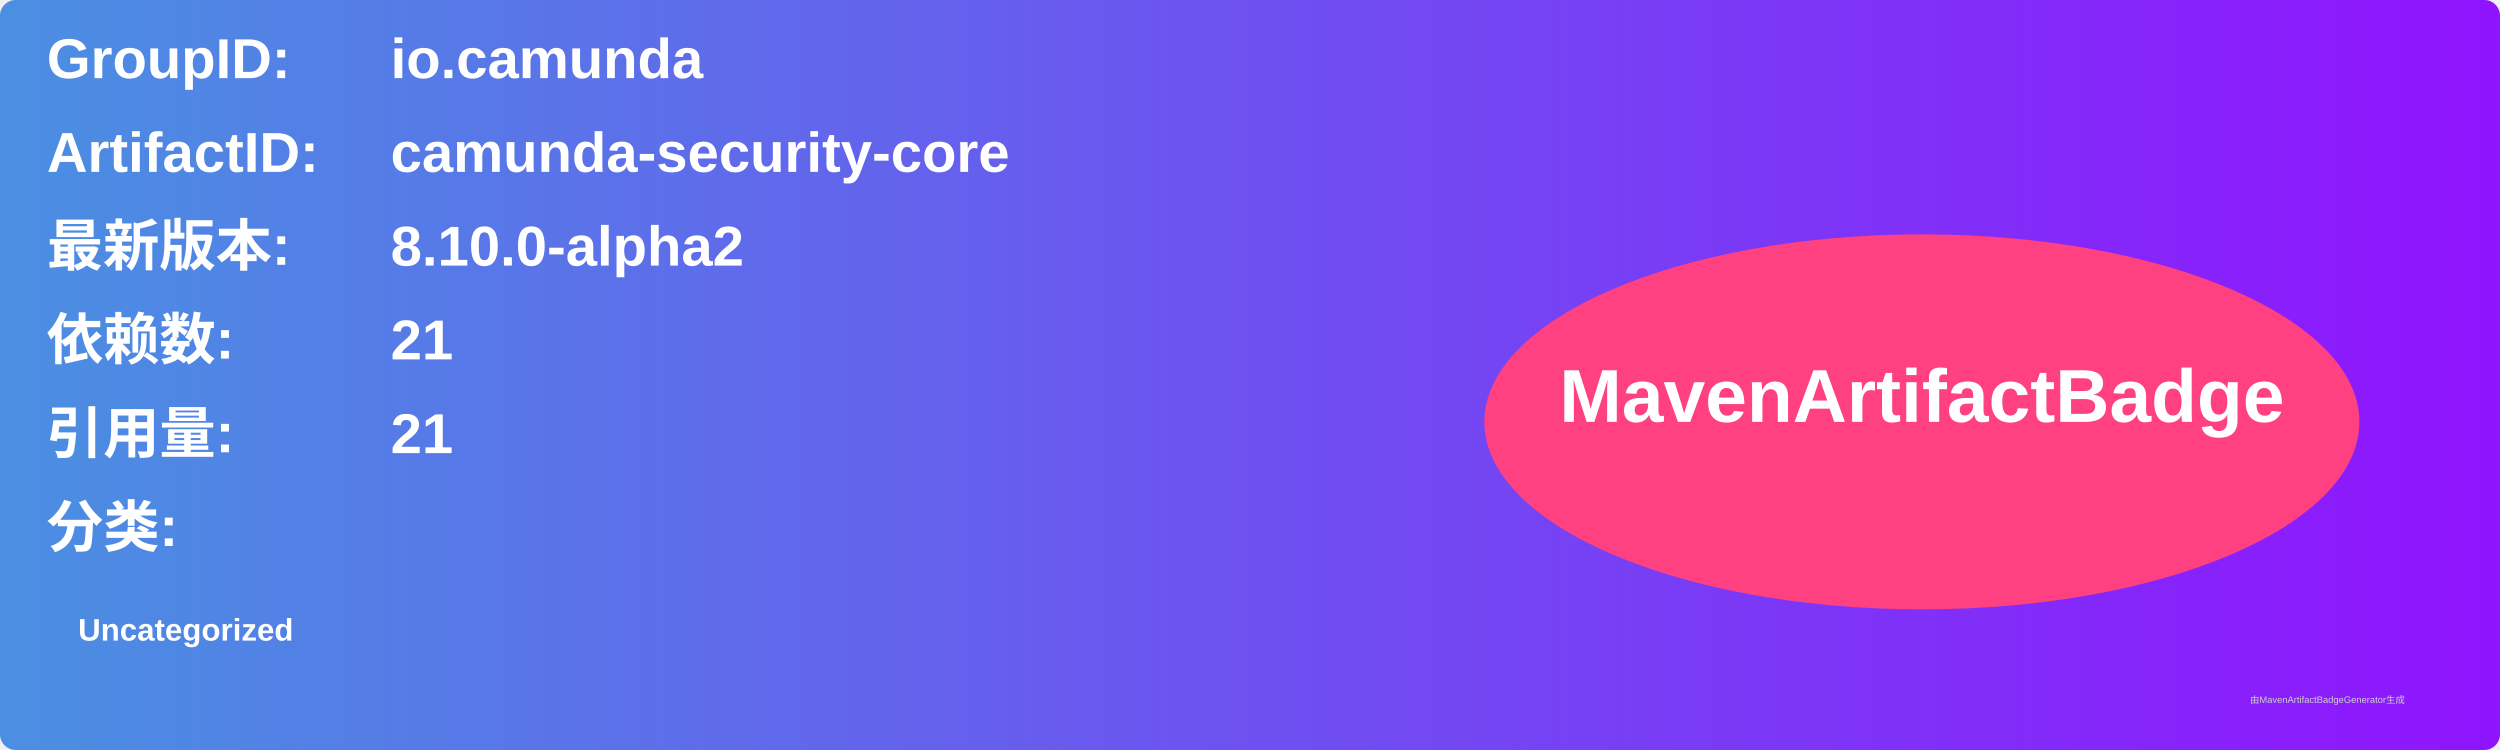
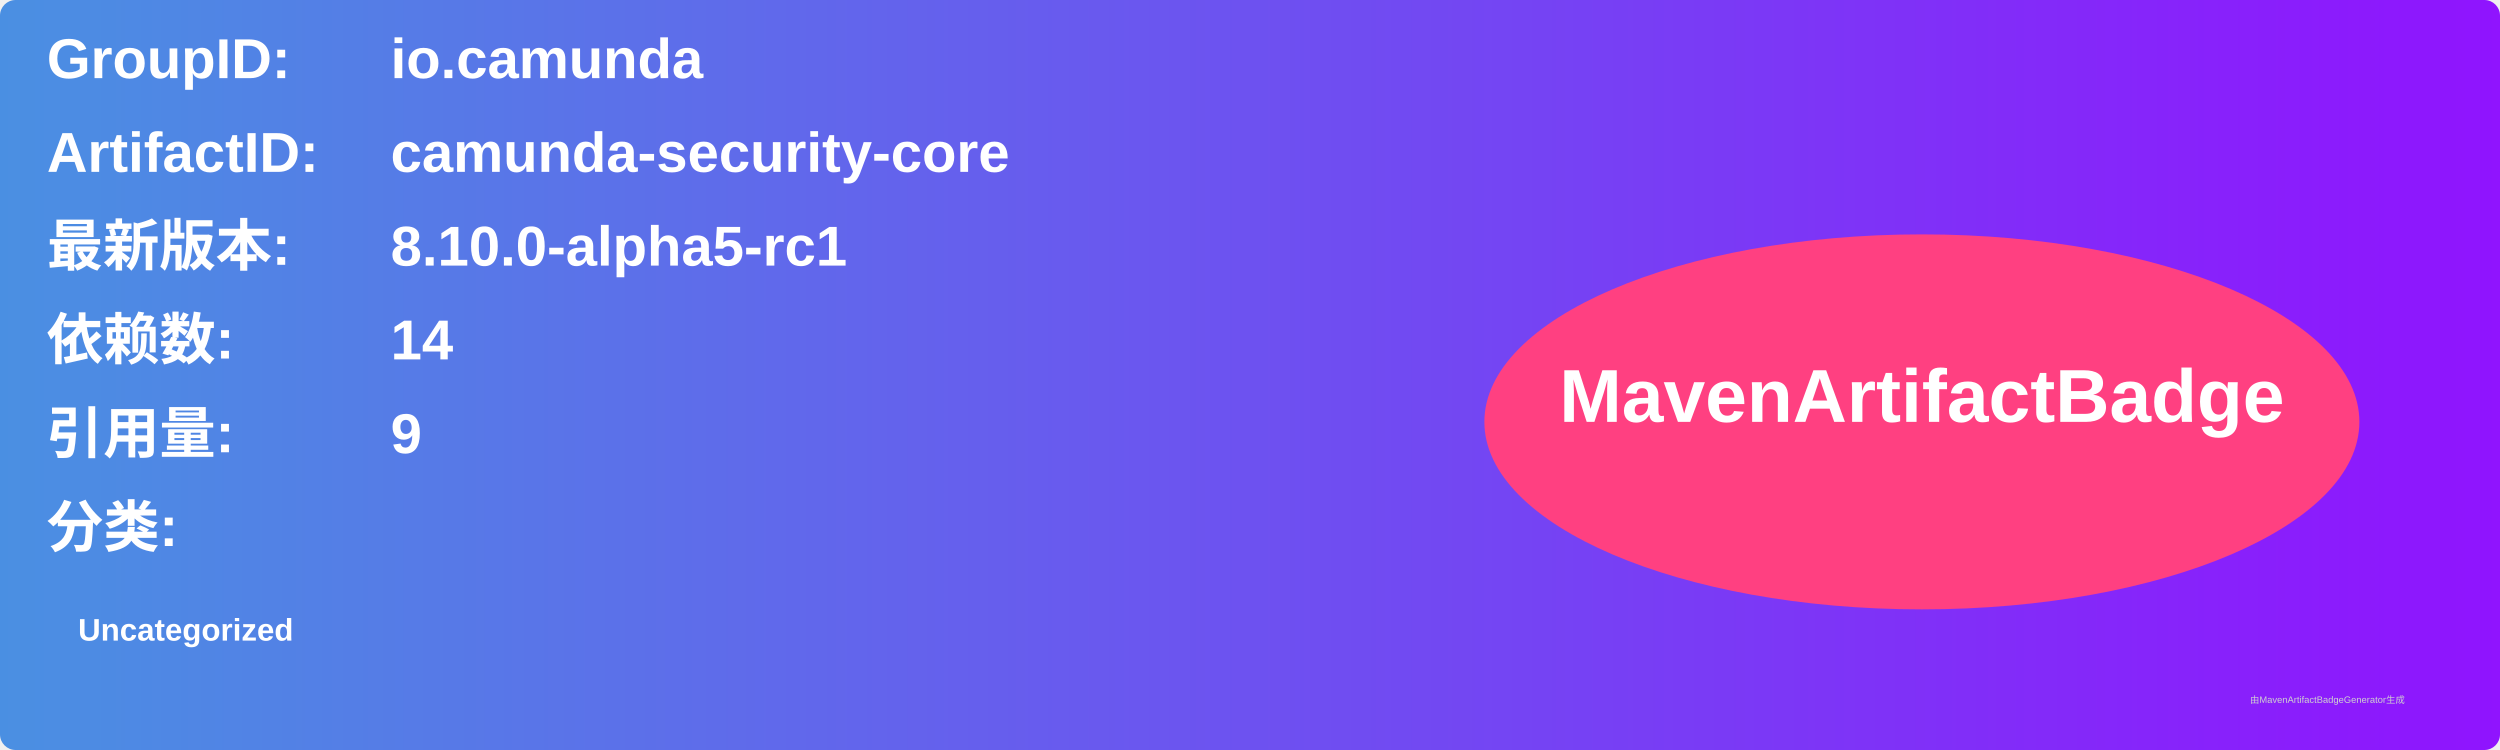
<svg xmlns="http://www.w3.org/2000/svg" width="800" height="240" viewBox="0 0 800 240">
  <linearGradient id="grad" x1="0%" y1="0%" x2="100%" y2="0%">
    <stop offset="0%" stop-color="#4a90e2" />
    <stop offset="100%" stop-color="#9013fe" />
  </linearGradient>
  <rect width="100%" height="100%" rx="5" ry="5" fill="url(#grad)" />
  <g transform="translate(15, 15)">
    <text x="0" y="10" font-family="Arial" font-size="18" fill="white" font-weight="bold" width="260">GroupID:</text>
    <text x="110" y="10" font-family="Arial" font-size="18" fill="white" font-weight="bold" width="460">io.camunda</text>
    <text x="0" y="40" font-family="Arial" font-size="18" fill="white" font-weight="bold" width="260">ArtifactID:</text>
    <text x="110" y="40" font-family="Arial" font-size="18" fill="white" font-weight="bold" width="460">camunda-security-core</text>
    <text x="0" y="70" font-family="Arial" font-size="18" fill="white" font-weight="bold">最新版本:</text>
    <text x="110" y="70" font-family="Arial" font-size="18" fill="white" font-weight="bold">
-       <tspan font-weight="bold">8.10.0-alpha2</tspan>
+       <tspan font-weight="bold">8.10.0-alpha5-rc1</tspan>
    </text>
    <text x="0" y="100" font-family="Arial" font-size="18" fill="white" font-weight="bold">依赖数: </text>
    <text x="110" y="100" font-family="Arial" font-size="18" fill="white">
-       <tspan font-weight="bold">21</tspan>
+       <tspan font-weight="bold">14</tspan>
    </text>
    <text x="0" y="130" font-family="Arial" font-size="18" fill="white" font-weight="bold">引用量: </text>
    <text x="110" y="130" font-family="Arial" font-size="18" fill="white">
-       <tspan font-weight="bold">21</tspan>
+       <tspan font-weight="bold">9</tspan>
    </text>
    <text x="0" y="160" font-family="Arial" font-size="18" fill="white" font-weight="bold">分类:</text>
    <text x="10" y="190" font-family="Arial" font-size="10" fill="white">
      <tspan font-weight="bold">Uncategorized</tspan>
    </text>
    <ellipse cx="600" cy="120" rx="140" ry="60" fill="#ff4081" />
    <text x="600" y="120" text-anchor="middle" font-family="Arial" font-size="24" fill="white" font-weight="bold">MavenArtifactBadge</text>
  </g>
  <text x="720" y="225" font-family="Arial" font-size="3" fill="#d0d0d0">由MavenArtifactBadgeGenerator生成</text>
</svg>
